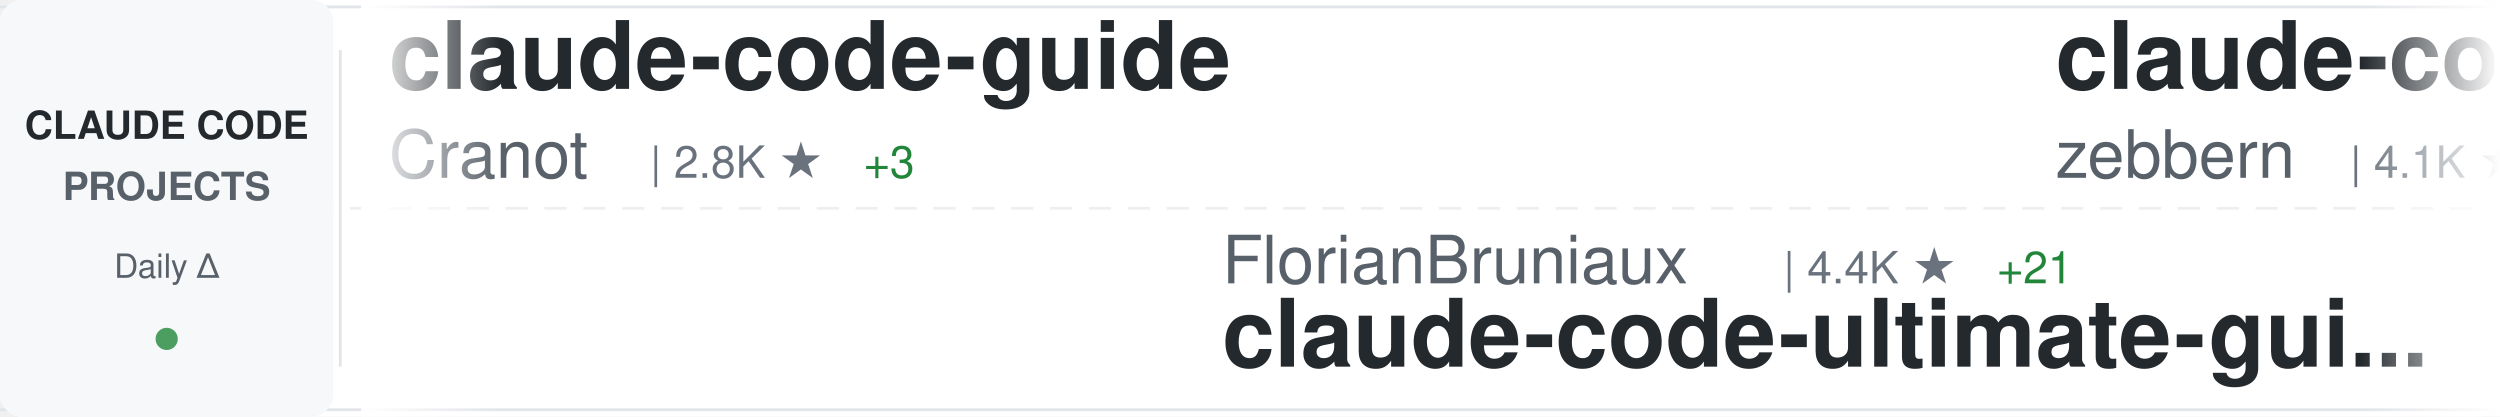
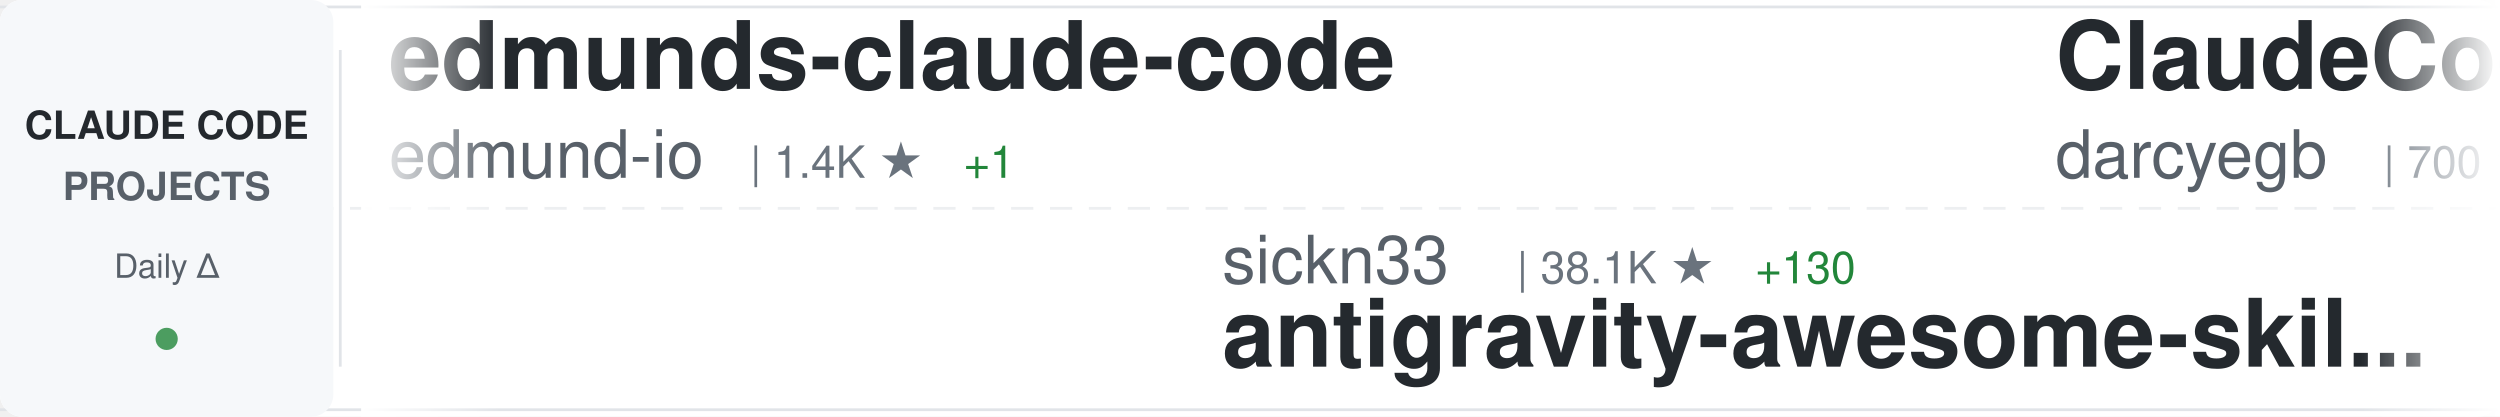
<svg xmlns="http://www.w3.org/2000/svg" width="900" height="150">
  <defs>
    <linearGradient id="awesomeLeftFade" x1="0%" y1="0%" x2="100%" y2="0%">
      <stop offset="0%" style="stop-color:#ffffff;stop-opacity:1" />
      <stop offset="100%" style="stop-color:#ffffff;stop-opacity:0" />
    </linearGradient>
    <linearGradient id="awesomeRightFade" x1="0%" y1="0%" x2="100%" y2="0%">
      <stop offset="0%" style="stop-color:#ffffff;stop-opacity:0" />
      <stop offset="100%" style="stop-color:#ffffff;stop-opacity:1" />
    </linearGradient>
  </defs>
  <rect width="900" height="150" fill="#ffffff" rx="8" />
  <rect x="0" y="2" width="900" height="1" fill="#e1e4e8" />
  <rect x="0" y="147" width="900" height="1" fill="#e1e4e8" />
  <line x1="0" y1="75" x2="900" y2="75" stroke="#e1e4e8" stroke-width="1" stroke-dasharray="8 6" opacity="0.6" />
  <rect x="0" y="0" width="120" height="150" fill="#f6f8fa" rx="8" />
  <text x="60" y="50" font-family="-apple-system, BlinkMacSystemFont, 'Segoe UI', Helvetica, Arial, sans-serif" font-size="14" font-weight="600" fill="#24292e" text-anchor="middle">CLAUDE CODE</text>
  <text x="60" y="72" font-family="-apple-system, BlinkMacSystemFont, 'Segoe UI', Helvetica, Arial, sans-serif" font-size="14" font-weight="600" fill="#586069" text-anchor="middle">PROJECTS</text>
  <text x="60" y="100" font-family="-apple-system, BlinkMacSystemFont, 'Segoe UI', Helvetica, Arial, sans-serif" font-size="12" font-weight="500" fill="#586069" text-anchor="middle">Daily Δ</text>
  <circle cx="60" cy="122" r="4" fill="#22863a" opacity="0.8" />
  <rect x="122" y="18" width="1" height="114" fill="#e1e4e8" />
  <clipPath id="awesomeTickerClip">
    <rect x="130" y="0" width="770" height="150" />
  </clipPath>
  <g clip-path="url(#awesomeTickerClip)">
    <g id="awesomeTickerItems">
      <animateTransform attributeName="transform" attributeType="XML" type="translate" from="0 0" to="-3000 0" dur="54s" repeatCount="indefinite" />
      <g transform="translate(0, 0)">
-         <text x="140" y="32" font-family="-apple-system, BlinkMacSystemFont, 'Segoe UI', Helvetica, Arial, sans-serif" font-size="34" font-weight="600" fill="#24292e">claude-code-guide</text>
-         <text x="140" y="64" font-family="-apple-system, BlinkMacSystemFont, 'Segoe UI', Helvetica, Arial, sans-serif" font-size="24" font-weight="400" fill="#586069">Cranot</text>
-         <text x="234" y="64" font-family="-apple-system, BlinkMacSystemFont, 'Segoe UI', Helvetica, Arial, sans-serif" font-size="16" font-weight="500" fill="#6a737d">| 2.8K ★</text>
-         <text x="311" y="64" font-family="-apple-system, BlinkMacSystemFont, 'Segoe UI', Helvetica, Arial, sans-serif" font-size="16" font-weight="500" fill="#22863a"> +3</text>
+         <text x="140" y="32" font-family="-apple-system, BlinkMacSystemFont, 'Segoe UI', Helvetica, Arial, sans-serif" font-size="34" font-weight="600" fill="#24292e">edmunds-claude-code</text>
+         <text x="140" y="64" font-family="-apple-system, BlinkMacSystemFont, 'Segoe UI', Helvetica, Arial, sans-serif" font-size="24" font-weight="400" fill="#586069">edmund-io</text>
+         <text x="270" y="64" font-family="-apple-system, BlinkMacSystemFont, 'Segoe UI', Helvetica, Arial, sans-serif" font-size="16" font-weight="500" fill="#6a737d">| 1.4K ★</text>
+         <text x="347" y="64" font-family="-apple-system, BlinkMacSystemFont, 'Segoe UI', Helvetica, Arial, sans-serif" font-size="16" font-weight="500" fill="#22863a"> +1</text>
      </g>
      <g transform="translate(300, 0)">
-         <text x="140" y="102" font-family="-apple-system, BlinkMacSystemFont, 'Segoe UI', Helvetica, Arial, sans-serif" font-size="24" font-weight="400" fill="#586069">FlorianBruniaux</text>
-         <text x="342" y="102" font-family="-apple-system, BlinkMacSystemFont, 'Segoe UI', Helvetica, Arial, sans-serif" font-size="16" font-weight="500" fill="#6a737d">| 4.4K ★</text>
-         <text x="419" y="102" font-family="-apple-system, BlinkMacSystemFont, 'Segoe UI', Helvetica, Arial, sans-serif" font-size="16" font-weight="500" fill="#22863a"> +21</text>
-         <text x="140" y="132" font-family="-apple-system, BlinkMacSystemFont, 'Segoe UI', Helvetica, Arial, sans-serif" font-size="34" font-weight="600" fill="#24292e">claude-code-ultimate-gui...</text>
+         <text x="140" y="102" font-family="-apple-system, BlinkMacSystemFont, 'Segoe UI', Helvetica, Arial, sans-serif" font-size="24" font-weight="400" fill="#586069">sickn33</text>
+         <text x="246" y="102" font-family="-apple-system, BlinkMacSystemFont, 'Segoe UI', Helvetica, Arial, sans-serif" font-size="16" font-weight="500" fill="#6a737d">| 38.1K ★</text>
+         <text x="332" y="102" font-family="-apple-system, BlinkMacSystemFont, 'Segoe UI', Helvetica, Arial, sans-serif" font-size="16" font-weight="500" fill="#22863a"> +130</text>
+         <text x="140" y="132" font-family="-apple-system, BlinkMacSystemFont, 'Segoe UI', Helvetica, Arial, sans-serif" font-size="34" font-weight="600" fill="#24292e">antigravity-awesome-skil...</text>
      </g>
      <g transform="translate(600, 0)">
-         <text x="140" y="32" font-family="-apple-system, BlinkMacSystemFont, 'Segoe UI', Helvetica, Arial, sans-serif" font-size="34" font-weight="600" fill="#24292e">claude-code-guide</text>
-         <text x="140" y="64" font-family="-apple-system, BlinkMacSystemFont, 'Segoe UI', Helvetica, Arial, sans-serif" font-size="24" font-weight="400" fill="#586069">zebbern</text>
-         <text x="246" y="64" font-family="-apple-system, BlinkMacSystemFont, 'Segoe UI', Helvetica, Arial, sans-serif" font-size="16" font-weight="500" fill="#6a737d">| 4.1K ★</text>
-         <text x="323" y="64" font-family="-apple-system, BlinkMacSystemFont, 'Segoe UI', Helvetica, Arial, sans-serif" font-size="16" font-weight="500" fill="#22863a"> +3</text>
+         <text x="140" y="32" font-family="-apple-system, BlinkMacSystemFont, 'Segoe UI', Helvetica, Arial, sans-serif" font-size="34" font-weight="600" fill="#24292e">ClaudeCodeAgents</text>
+         <text x="140" y="64" font-family="-apple-system, BlinkMacSystemFont, 'Segoe UI', Helvetica, Arial, sans-serif" font-size="24" font-weight="400" fill="#586069">darcyegb</text>
+         <text x="258" y="64" font-family="-apple-system, BlinkMacSystemFont, 'Segoe UI', Helvetica, Arial, sans-serif" font-size="16" font-weight="500" fill="#6a737d">| 700 ★</text>
+         <text x="326" y="64" font-family="-apple-system, BlinkMacSystemFont, 'Segoe UI', Helvetica, Arial, sans-serif" font-size="16" font-weight="500" fill="#22863a"> +1</text>
      </g>
      <g transform="translate(900, 0)">
-         <text x="140" y="102" font-family="-apple-system, BlinkMacSystemFont, 'Segoe UI', Helvetica, Arial, sans-serif" font-size="24" font-weight="400" fill="#586069">hangsman</text>
-         <text x="258" y="102" font-family="-apple-system, BlinkMacSystemFont, 'Segoe UI', Helvetica, Arial, sans-serif" font-size="16" font-weight="500" fill="#6a737d">| 780 ★</text>
-         <text x="140" y="132" font-family="-apple-system, BlinkMacSystemFont, 'Segoe UI', Helvetica, Arial, sans-serif" font-size="34" font-weight="600" fill="#24292e">claude-code-source</text>
+         <text x="140" y="102" font-family="-apple-system, BlinkMacSystemFont, 'Segoe UI', Helvetica, Arial, sans-serif" font-size="24" font-weight="400" fill="#586069">alejandrobalderas</text>
+         <text x="366" y="102" font-family="-apple-system, BlinkMacSystemFont, 'Segoe UI', Helvetica, Arial, sans-serif" font-size="16" font-weight="500" fill="#6a737d">| 1.9K ★</text>
+         <text x="443" y="102" font-family="-apple-system, BlinkMacSystemFont, 'Segoe UI', Helvetica, Arial, sans-serif" font-size="16" font-weight="500" fill="#22863a"> +6</text>
+         <text x="140" y="132" font-family="-apple-system, BlinkMacSystemFont, 'Segoe UI', Helvetica, Arial, sans-serif" font-size="34" font-weight="600" fill="#24292e">claude-code-from-source</text>
      </g>
      <g transform="translate(1200, 0)">
-         <text x="140" y="32" font-family="-apple-system, BlinkMacSystemFont, 'Segoe UI', Helvetica, Arial, sans-serif" font-size="34" font-weight="600" fill="#24292e">claude-code-router</text>
-         <text x="140" y="64" font-family="-apple-system, BlinkMacSystemFont, 'Segoe UI', Helvetica, Arial, sans-serif" font-size="24" font-weight="400" fill="#586069">musistudio</text>
-         <text x="282" y="64" font-family="-apple-system, BlinkMacSystemFont, 'Segoe UI', Helvetica, Arial, sans-serif" font-size="16" font-weight="500" fill="#6a737d">| 34.2K ★</text>
-         <text x="368" y="64" font-family="-apple-system, BlinkMacSystemFont, 'Segoe UI', Helvetica, Arial, sans-serif" font-size="16" font-weight="500" fill="#22863a"> +36</text>
+         <text x="140" y="32" font-family="-apple-system, BlinkMacSystemFont, 'Segoe UI', Helvetica, Arial, sans-serif" font-size="34" font-weight="600" fill="#24292e">Claude-code</text>
+         <text x="140" y="64" font-family="-apple-system, BlinkMacSystemFont, 'Segoe UI', Helvetica, Arial, sans-serif" font-size="24" font-weight="400" fill="#586069">fazxes</text>
+         <text x="234" y="64" font-family="-apple-system, BlinkMacSystemFont, 'Segoe UI', Helvetica, Arial, sans-serif" font-size="16" font-weight="500" fill="#6a737d">| 216 ★</text>
      </g>
      <g transform="translate(1500, 0)">
-         <text x="140" y="102" font-family="-apple-system, BlinkMacSystemFont, 'Segoe UI', Helvetica, Arial, sans-serif" font-size="24" font-weight="400" fill="#586069">Alishahryar1</text>
-         <text x="306" y="102" font-family="-apple-system, BlinkMacSystemFont, 'Segoe UI', Helvetica, Arial, sans-serif" font-size="16" font-weight="500" fill="#6a737d">| 26.4K ★</text>
-         <text x="392" y="102" font-family="-apple-system, BlinkMacSystemFont, 'Segoe UI', Helvetica, Arial, sans-serif" font-size="16" font-weight="500" fill="#22863a"> +696</text>
-         <text x="140" y="132" font-family="-apple-system, BlinkMacSystemFont, 'Segoe UI', Helvetica, Arial, sans-serif" font-size="34" font-weight="600" fill="#24292e">free-claude-code</text>
+         <text x="140" y="102" font-family="-apple-system, BlinkMacSystemFont, 'Segoe UI', Helvetica, Arial, sans-serif" font-size="24" font-weight="400" fill="#586069">OneRedOak</text>
+         <text x="270" y="102" font-family="-apple-system, BlinkMacSystemFont, 'Segoe UI', Helvetica, Arial, sans-serif" font-size="16" font-weight="500" fill="#6a737d">| 3.8K ★</text>
+         <text x="140" y="132" font-family="-apple-system, BlinkMacSystemFont, 'Segoe UI', Helvetica, Arial, sans-serif" font-size="34" font-weight="600" fill="#24292e">claude-code-workflows</text>
      </g>
      <g transform="translate(1800, 0)">
        <text x="140" y="32" font-family="-apple-system, BlinkMacSystemFont, 'Segoe UI', Helvetica, Arial, sans-serif" font-size="34" font-weight="600" fill="#24292e">claude-code</text>
-         <text x="140" y="64" font-family="-apple-system, BlinkMacSystemFont, 'Segoe UI', Helvetica, Arial, sans-serif" font-size="24" font-weight="400" fill="#586069">isboyjc</text>
-         <text x="246" y="64" font-family="-apple-system, BlinkMacSystemFont, 'Segoe UI', Helvetica, Arial, sans-serif" font-size="16" font-weight="500" fill="#6a737d">| 156 ★</text>
+         <text x="140" y="64" font-family="-apple-system, BlinkMacSystemFont, 'Segoe UI', Helvetica, Arial, sans-serif" font-size="24" font-weight="400" fill="#586069">T-Lab-CUHKSZ</text>
+         <text x="306" y="64" font-family="-apple-system, BlinkMacSystemFont, 'Segoe UI', Helvetica, Arial, sans-serif" font-size="16" font-weight="500" fill="#6a737d">| 311 ★</text>
      </g>
      <g transform="translate(2100, 0)">
-         <text x="140" y="102" font-family="-apple-system, BlinkMacSystemFont, 'Segoe UI', Helvetica, Arial, sans-serif" font-size="24" font-weight="400" fill="#586069">Donchitos</text>
+         <text x="140" y="102" font-family="-apple-system, BlinkMacSystemFont, 'Segoe UI', Helvetica, Arial, sans-serif" font-size="24" font-weight="400" fill="#586069">snarktank</text>
        <text x="270" y="102" font-family="-apple-system, BlinkMacSystemFont, 'Segoe UI', Helvetica, Arial, sans-serif" font-size="16" font-weight="500" fill="#6a737d">| 19.3K ★</text>
-         <text x="356" y="102" font-family="-apple-system, BlinkMacSystemFont, 'Segoe UI', Helvetica, Arial, sans-serif" font-size="16" font-weight="500" fill="#22863a"> +173</text>
-         <text x="140" y="132" font-family="-apple-system, BlinkMacSystemFont, 'Segoe UI', Helvetica, Arial, sans-serif" font-size="34" font-weight="600" fill="#24292e">Claude-Code-Game-Studios</text>
+         <text x="356" y="102" font-family="-apple-system, BlinkMacSystemFont, 'Segoe UI', Helvetica, Arial, sans-serif" font-size="16" font-weight="500" fill="#22863a"> +54</text>
+         <text x="140" y="132" font-family="-apple-system, BlinkMacSystemFont, 'Segoe UI', Helvetica, Arial, sans-serif" font-size="34" font-weight="600" fill="#24292e">ralph</text>
      </g>
      <g transform="translate(2400, 0)">
        <text x="140" y="32" font-family="-apple-system, BlinkMacSystemFont, 'Segoe UI', Helvetica, Arial, sans-serif" font-size="34" font-weight="600" fill="#24292e">claude-code</text>
-         <text x="140" y="64" font-family="-apple-system, BlinkMacSystemFont, 'Segoe UI', Helvetica, Arial, sans-serif" font-size="24" font-weight="400" fill="#586069">codeaashu</text>
-         <text x="270" y="64" font-family="-apple-system, BlinkMacSystemFont, 'Segoe UI', Helvetica, Arial, sans-serif" font-size="16" font-weight="500" fill="#6a737d">| 2.7K ★</text>
-         <text x="347" y="64" font-family="-apple-system, BlinkMacSystemFont, 'Segoe UI', Helvetica, Arial, sans-serif" font-size="16" font-weight="500" fill="#22863a"> +20</text>
+         <text x="140" y="64" font-family="-apple-system, BlinkMacSystemFont, 'Segoe UI', Helvetica, Arial, sans-serif" font-size="24" font-weight="400" fill="#586069">xorespesp</text>
+         <text x="270" y="64" font-family="-apple-system, BlinkMacSystemFont, 'Segoe UI', Helvetica, Arial, sans-serif" font-size="16" font-weight="500" fill="#6a737d">| 224 ★</text>
      </g>
      <g transform="translate(2700, 0)">
-         <text x="140" y="102" font-family="-apple-system, BlinkMacSystemFont, 'Segoe UI', Helvetica, Arial, sans-serif" font-size="24" font-weight="400" fill="#586069">wanshuiyin</text>
-         <text x="282" y="102" font-family="-apple-system, BlinkMacSystemFont, 'Segoe UI', Helvetica, Arial, sans-serif" font-size="16" font-weight="500" fill="#6a737d">| 10.1K ★</text>
-         <text x="368" y="102" font-family="-apple-system, BlinkMacSystemFont, 'Segoe UI', Helvetica, Arial, sans-serif" font-size="16" font-weight="500" fill="#22863a"> +153</text>
-         <text x="140" y="132" font-family="-apple-system, BlinkMacSystemFont, 'Segoe UI', Helvetica, Arial, sans-serif" font-size="34" font-weight="600" fill="#24292e">Auto-claude-code-researc...</text>
+         <text x="140" y="102" font-family="-apple-system, BlinkMacSystemFont, 'Segoe UI', Helvetica, Arial, sans-serif" font-size="24" font-weight="400" fill="#586069">frankbria</text>
+         <text x="270" y="102" font-family="-apple-system, BlinkMacSystemFont, 'Segoe UI', Helvetica, Arial, sans-serif" font-size="16" font-weight="500" fill="#6a737d">| 9.2K ★</text>
+         <text x="347" y="102" font-family="-apple-system, BlinkMacSystemFont, 'Segoe UI', Helvetica, Arial, sans-serif" font-size="16" font-weight="500" fill="#22863a"> +10</text>
+         <text x="140" y="132" font-family="-apple-system, BlinkMacSystemFont, 'Segoe UI', Helvetica, Arial, sans-serif" font-size="34" font-weight="600" fill="#24292e">ralph-claude-code</text>
      </g>
      <g transform="translate(3000, 0)">
-         <text x="140" y="32" font-family="-apple-system, BlinkMacSystemFont, 'Segoe UI', Helvetica, Arial, sans-serif" font-size="34" font-weight="600" fill="#24292e">claude-code-guide</text>
-         <text x="140" y="64" font-family="-apple-system, BlinkMacSystemFont, 'Segoe UI', Helvetica, Arial, sans-serif" font-size="24" font-weight="400" fill="#586069">Cranot</text>
-         <text x="234" y="64" font-family="-apple-system, BlinkMacSystemFont, 'Segoe UI', Helvetica, Arial, sans-serif" font-size="16" font-weight="500" fill="#6a737d">| 2.8K ★</text>
-         <text x="311" y="64" font-family="-apple-system, BlinkMacSystemFont, 'Segoe UI', Helvetica, Arial, sans-serif" font-size="16" font-weight="500" fill="#22863a"> +3</text>
+         <text x="140" y="32" font-family="-apple-system, BlinkMacSystemFont, 'Segoe UI', Helvetica, Arial, sans-serif" font-size="34" font-weight="600" fill="#24292e">edmunds-claude-code</text>
+         <text x="140" y="64" font-family="-apple-system, BlinkMacSystemFont, 'Segoe UI', Helvetica, Arial, sans-serif" font-size="24" font-weight="400" fill="#586069">edmund-io</text>
+         <text x="270" y="64" font-family="-apple-system, BlinkMacSystemFont, 'Segoe UI', Helvetica, Arial, sans-serif" font-size="16" font-weight="500" fill="#6a737d">| 1.4K ★</text>
+         <text x="347" y="64" font-family="-apple-system, BlinkMacSystemFont, 'Segoe UI', Helvetica, Arial, sans-serif" font-size="16" font-weight="500" fill="#22863a"> +1</text>
      </g>
      <g transform="translate(3300, 0)">
-         <text x="140" y="102" font-family="-apple-system, BlinkMacSystemFont, 'Segoe UI', Helvetica, Arial, sans-serif" font-size="24" font-weight="400" fill="#586069">FlorianBruniaux</text>
-         <text x="342" y="102" font-family="-apple-system, BlinkMacSystemFont, 'Segoe UI', Helvetica, Arial, sans-serif" font-size="16" font-weight="500" fill="#6a737d">| 4.4K ★</text>
-         <text x="419" y="102" font-family="-apple-system, BlinkMacSystemFont, 'Segoe UI', Helvetica, Arial, sans-serif" font-size="16" font-weight="500" fill="#22863a"> +21</text>
-         <text x="140" y="132" font-family="-apple-system, BlinkMacSystemFont, 'Segoe UI', Helvetica, Arial, sans-serif" font-size="34" font-weight="600" fill="#24292e">claude-code-ultimate-gui...</text>
+         <text x="140" y="102" font-family="-apple-system, BlinkMacSystemFont, 'Segoe UI', Helvetica, Arial, sans-serif" font-size="24" font-weight="400" fill="#586069">sickn33</text>
+         <text x="246" y="102" font-family="-apple-system, BlinkMacSystemFont, 'Segoe UI', Helvetica, Arial, sans-serif" font-size="16" font-weight="500" fill="#6a737d">| 38.1K ★</text>
+         <text x="332" y="102" font-family="-apple-system, BlinkMacSystemFont, 'Segoe UI', Helvetica, Arial, sans-serif" font-size="16" font-weight="500" fill="#22863a"> +130</text>
+         <text x="140" y="132" font-family="-apple-system, BlinkMacSystemFont, 'Segoe UI', Helvetica, Arial, sans-serif" font-size="34" font-weight="600" fill="#24292e">antigravity-awesome-skil...</text>
      </g>
      <g transform="translate(3600, 0)">
-         <text x="140" y="32" font-family="-apple-system, BlinkMacSystemFont, 'Segoe UI', Helvetica, Arial, sans-serif" font-size="34" font-weight="600" fill="#24292e">claude-code-guide</text>
-         <text x="140" y="64" font-family="-apple-system, BlinkMacSystemFont, 'Segoe UI', Helvetica, Arial, sans-serif" font-size="24" font-weight="400" fill="#586069">zebbern</text>
-         <text x="246" y="64" font-family="-apple-system, BlinkMacSystemFont, 'Segoe UI', Helvetica, Arial, sans-serif" font-size="16" font-weight="500" fill="#6a737d">| 4.1K ★</text>
-         <text x="323" y="64" font-family="-apple-system, BlinkMacSystemFont, 'Segoe UI', Helvetica, Arial, sans-serif" font-size="16" font-weight="500" fill="#22863a"> +3</text>
+         <text x="140" y="32" font-family="-apple-system, BlinkMacSystemFont, 'Segoe UI', Helvetica, Arial, sans-serif" font-size="34" font-weight="600" fill="#24292e">ClaudeCodeAgents</text>
+         <text x="140" y="64" font-family="-apple-system, BlinkMacSystemFont, 'Segoe UI', Helvetica, Arial, sans-serif" font-size="24" font-weight="400" fill="#586069">darcyegb</text>
+         <text x="258" y="64" font-family="-apple-system, BlinkMacSystemFont, 'Segoe UI', Helvetica, Arial, sans-serif" font-size="16" font-weight="500" fill="#6a737d">| 700 ★</text>
+         <text x="326" y="64" font-family="-apple-system, BlinkMacSystemFont, 'Segoe UI', Helvetica, Arial, sans-serif" font-size="16" font-weight="500" fill="#22863a"> +1</text>
      </g>
      <g transform="translate(3900, 0)">
-         <text x="140" y="102" font-family="-apple-system, BlinkMacSystemFont, 'Segoe UI', Helvetica, Arial, sans-serif" font-size="24" font-weight="400" fill="#586069">hangsman</text>
-         <text x="258" y="102" font-family="-apple-system, BlinkMacSystemFont, 'Segoe UI', Helvetica, Arial, sans-serif" font-size="16" font-weight="500" fill="#6a737d">| 780 ★</text>
-         <text x="140" y="132" font-family="-apple-system, BlinkMacSystemFont, 'Segoe UI', Helvetica, Arial, sans-serif" font-size="34" font-weight="600" fill="#24292e">claude-code-source</text>
+         <text x="140" y="102" font-family="-apple-system, BlinkMacSystemFont, 'Segoe UI', Helvetica, Arial, sans-serif" font-size="24" font-weight="400" fill="#586069">alejandrobalderas</text>
+         <text x="366" y="102" font-family="-apple-system, BlinkMacSystemFont, 'Segoe UI', Helvetica, Arial, sans-serif" font-size="16" font-weight="500" fill="#6a737d">| 1.9K ★</text>
+         <text x="443" y="102" font-family="-apple-system, BlinkMacSystemFont, 'Segoe UI', Helvetica, Arial, sans-serif" font-size="16" font-weight="500" fill="#22863a"> +6</text>
+         <text x="140" y="132" font-family="-apple-system, BlinkMacSystemFont, 'Segoe UI', Helvetica, Arial, sans-serif" font-size="34" font-weight="600" fill="#24292e">claude-code-from-source</text>
      </g>
    </g>
  </g>
  <rect x="130" y="0" width="50" height="150" fill="url(#awesomeLeftFade)" />
  <rect x="850" y="0" width="50" height="150" fill="url(#awesomeRightFade)" />
</svg>
